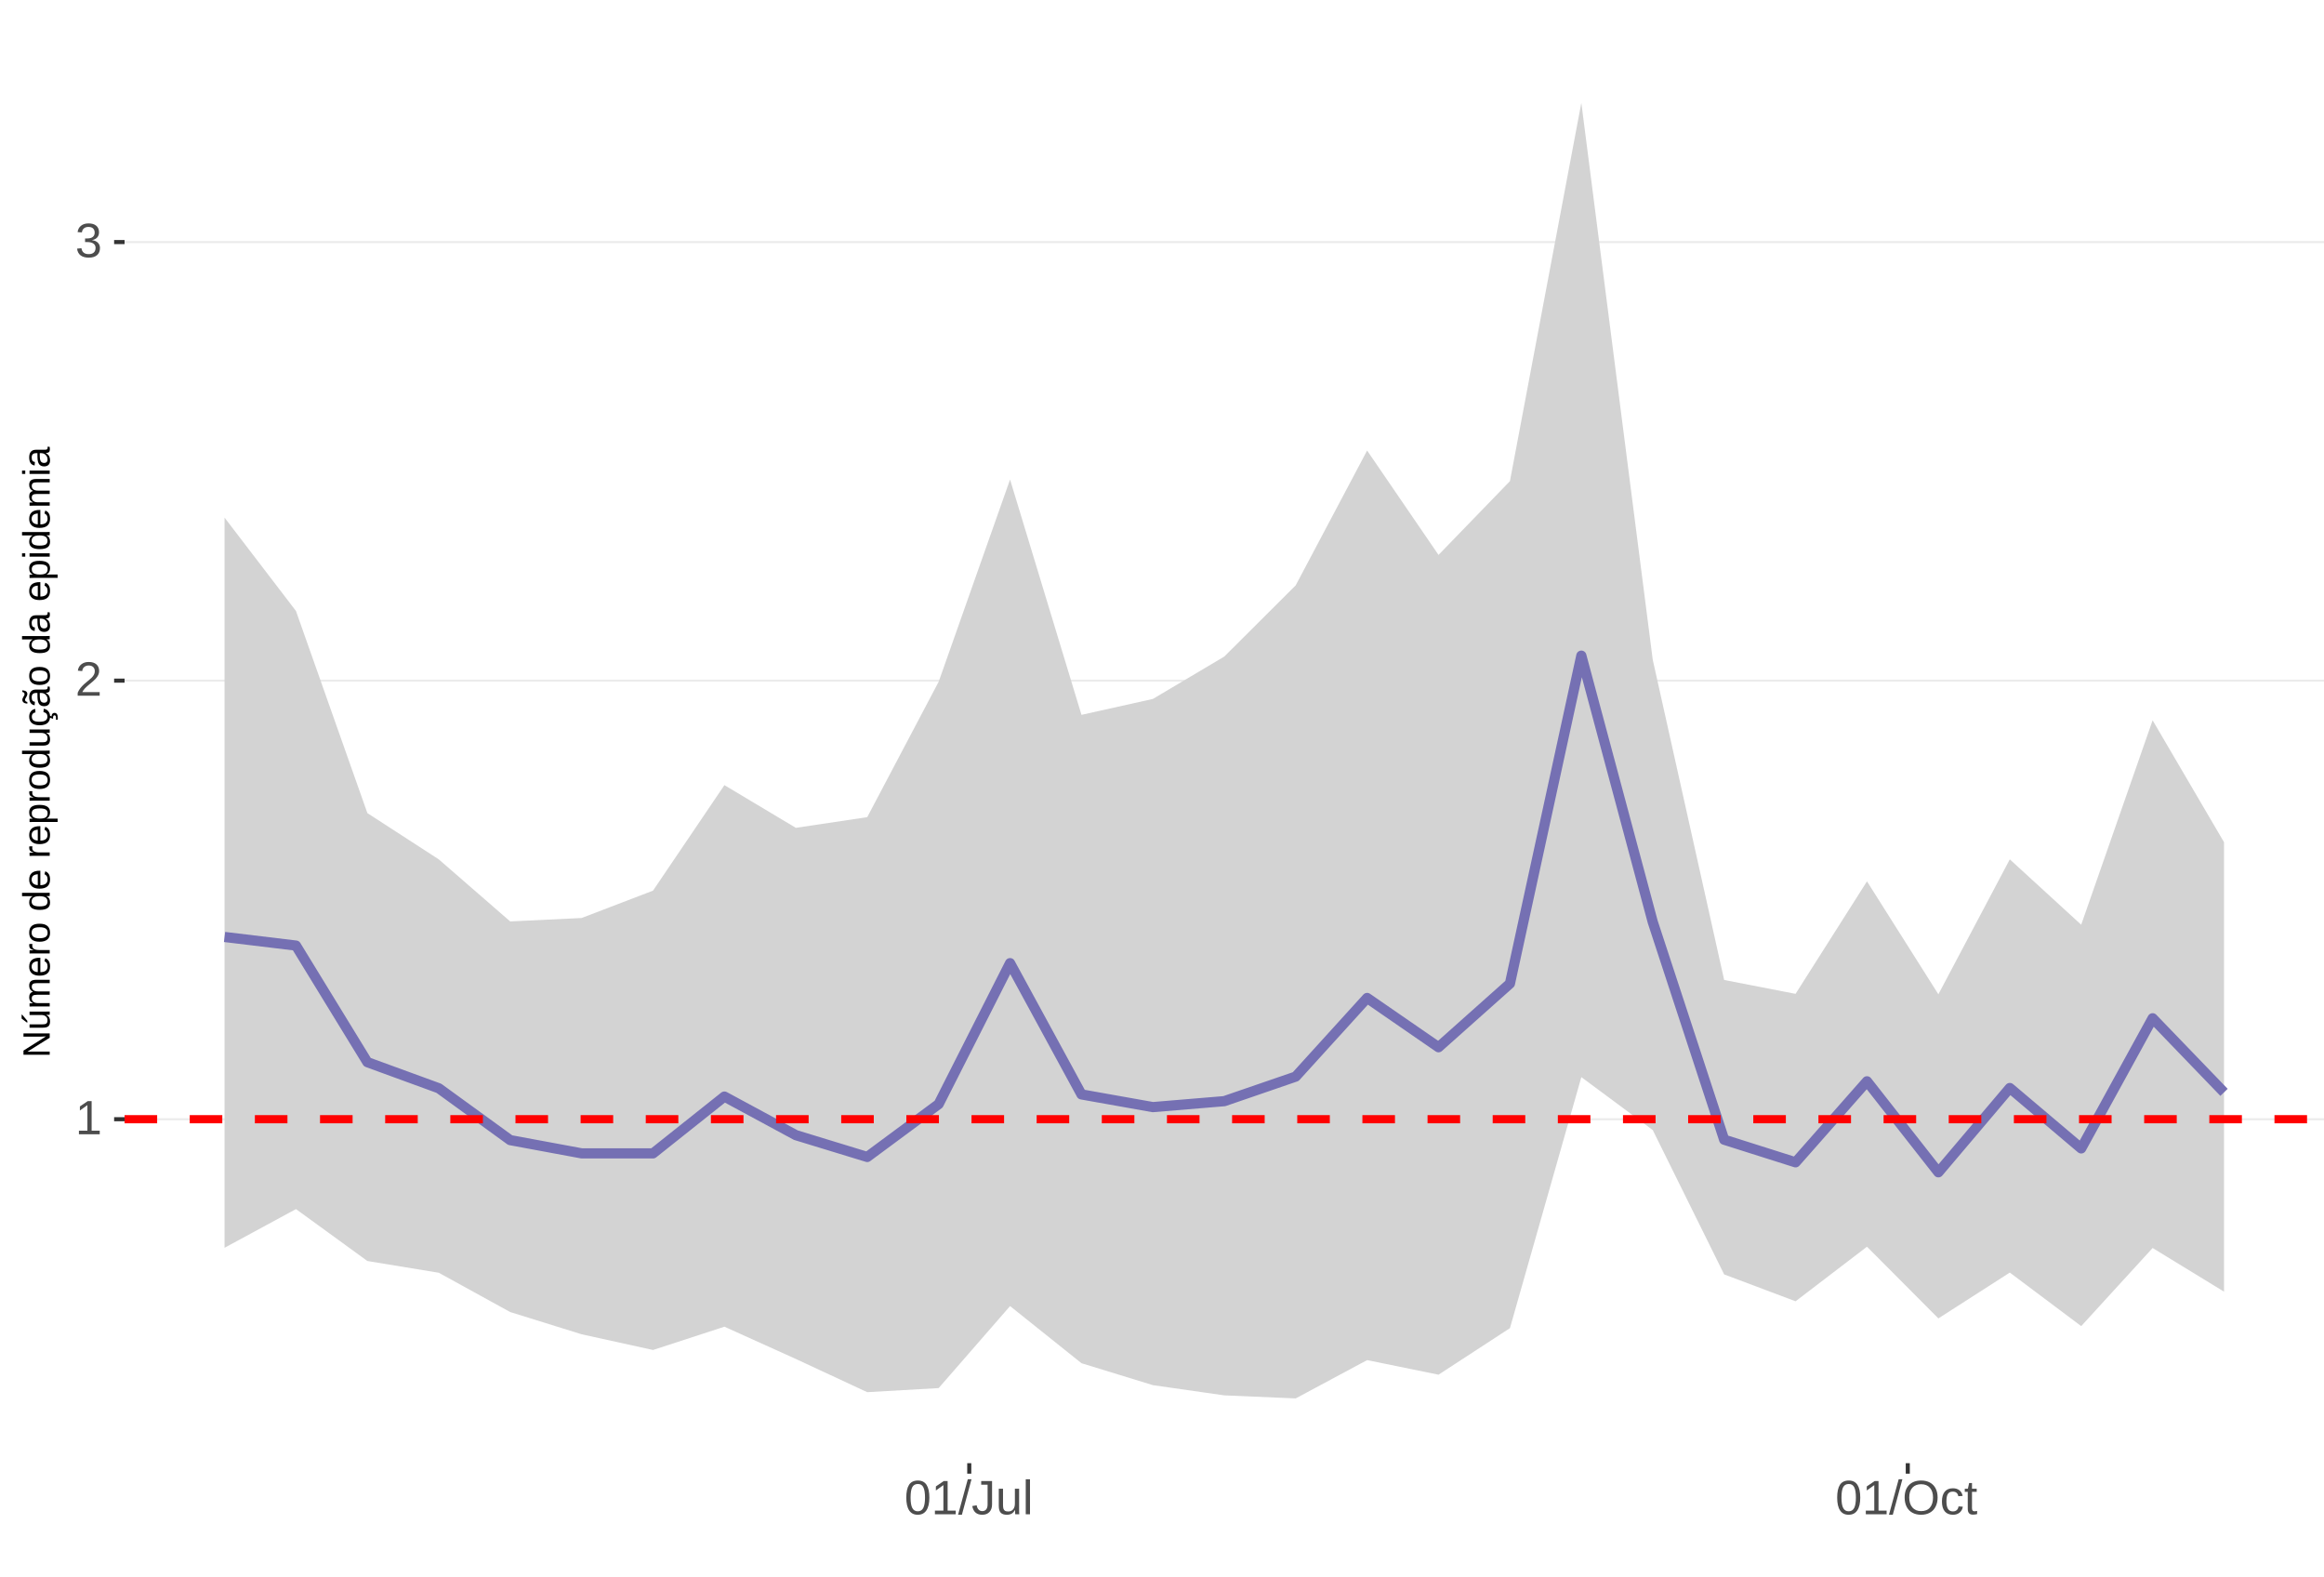
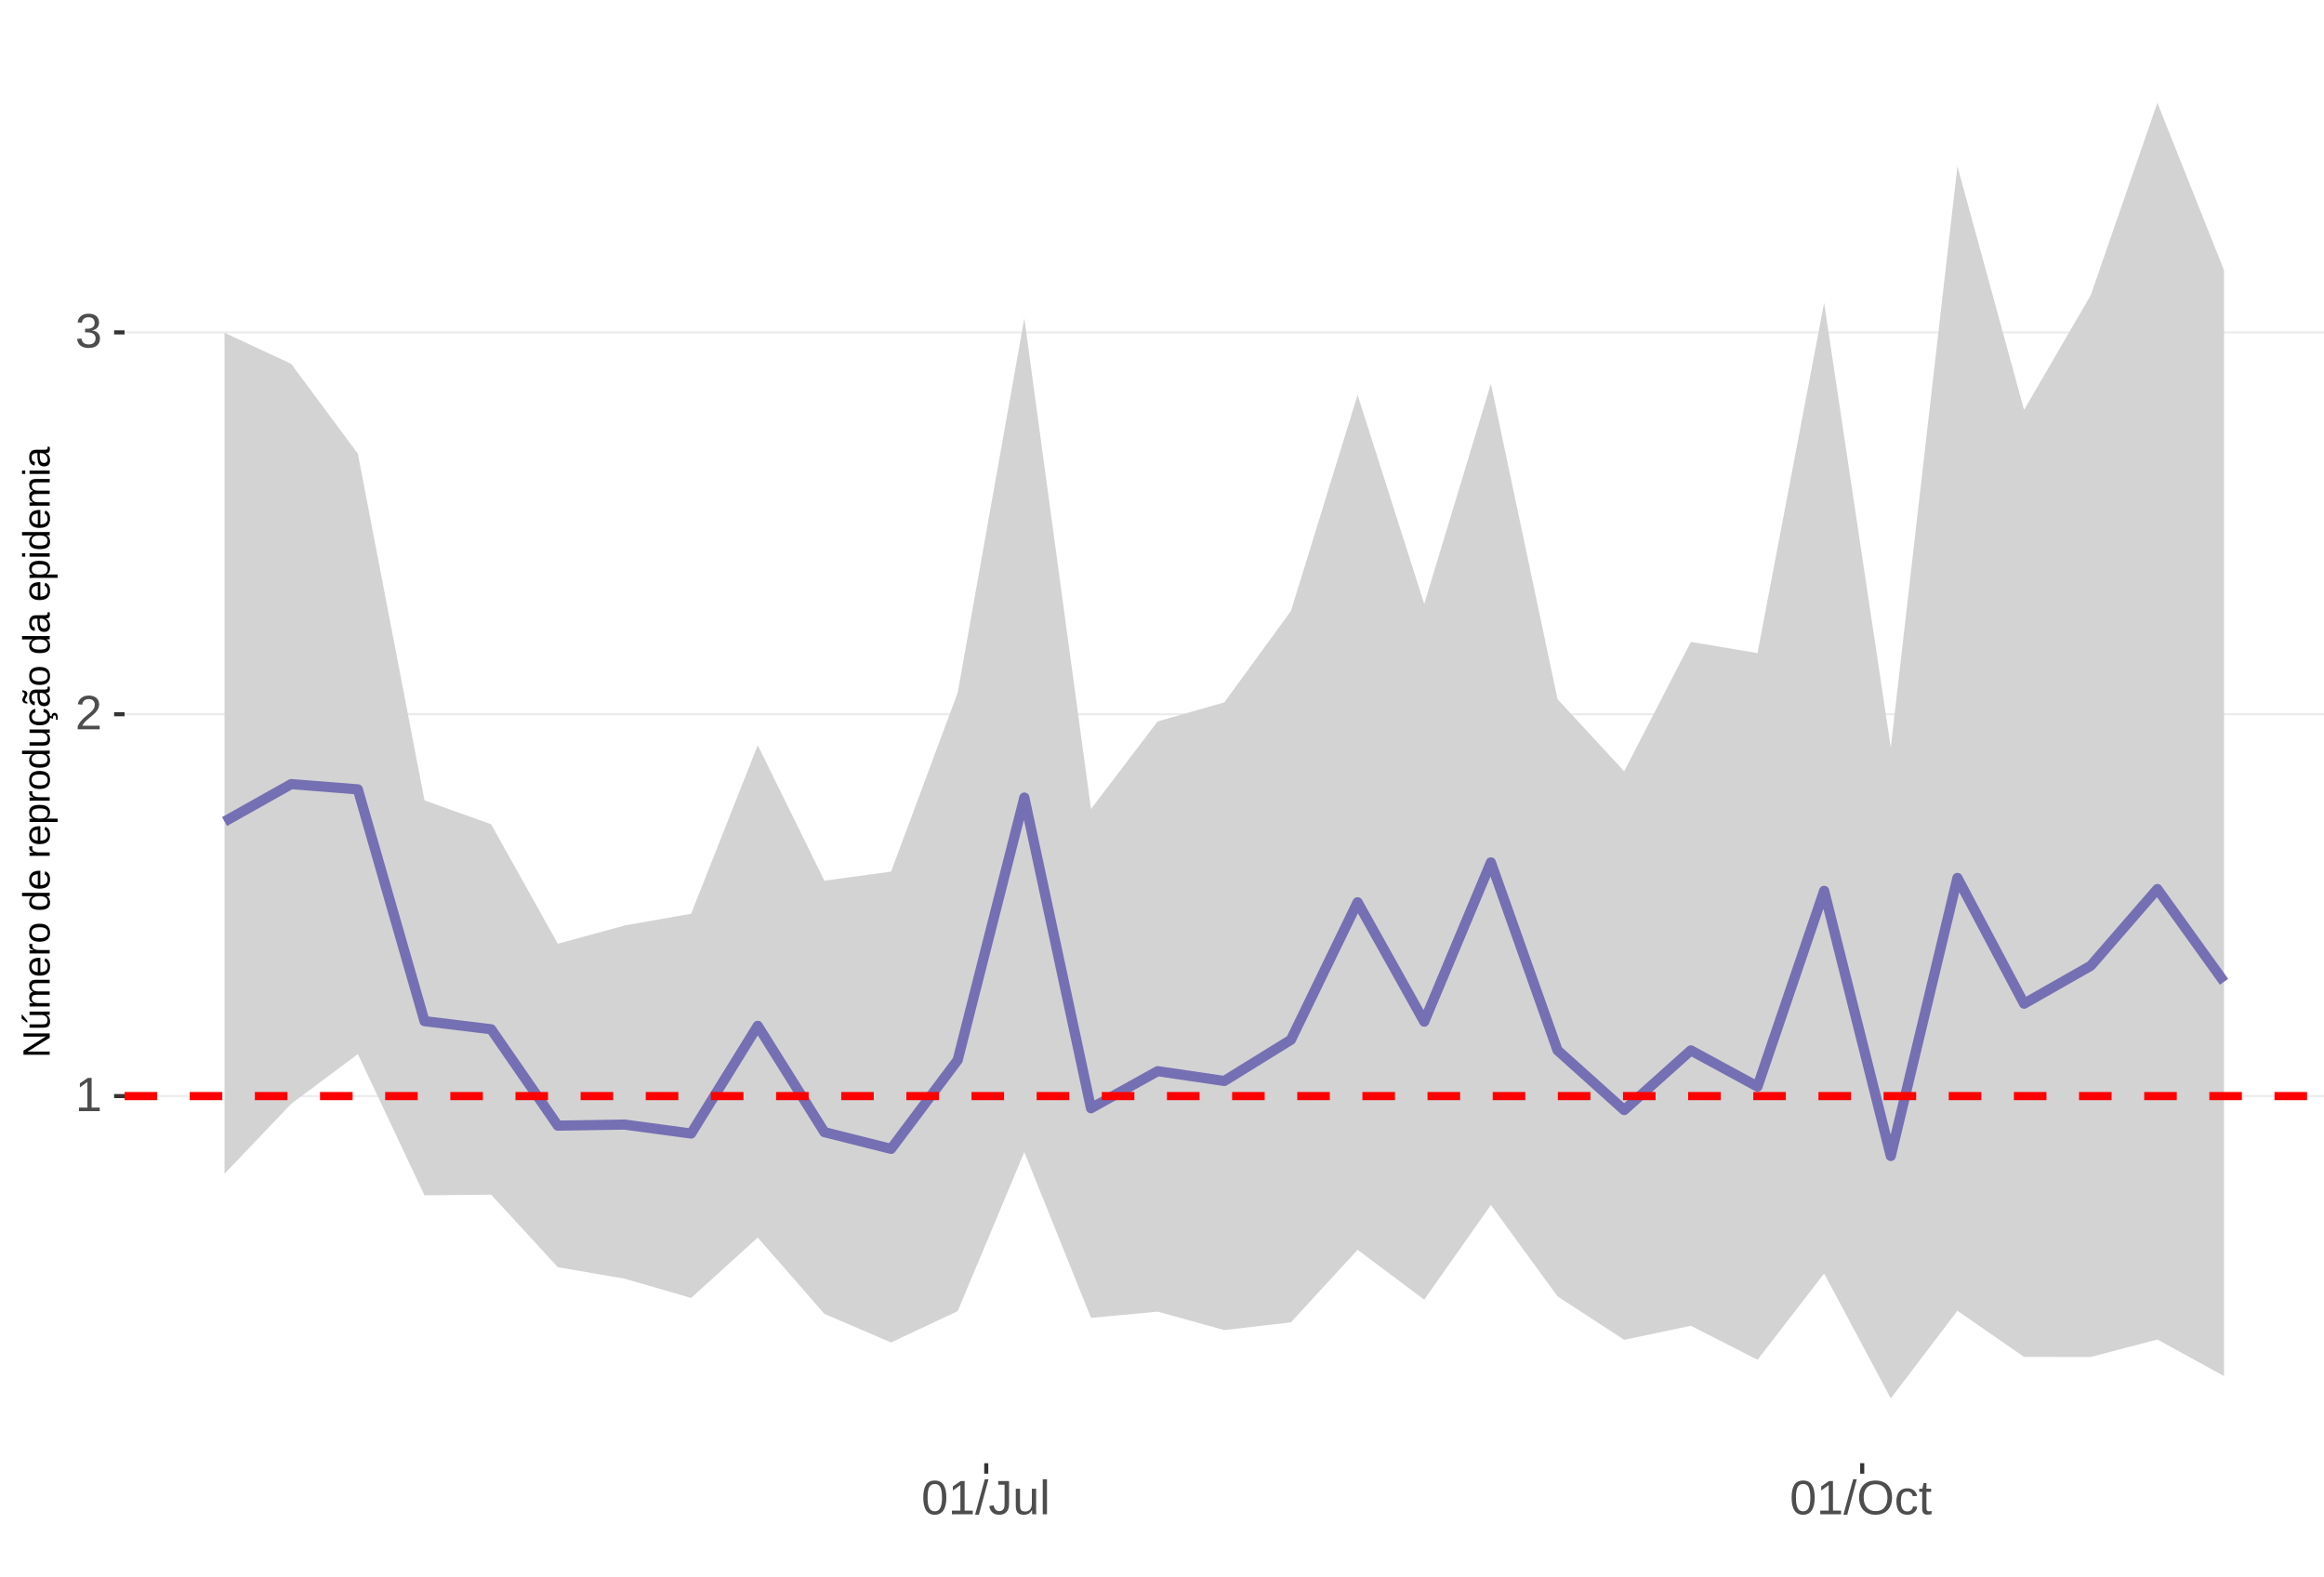
<svg xmlns="http://www.w3.org/2000/svg" xmlns:xlink="http://www.w3.org/1999/xlink" width="609pt" height="413pt" viewBox="0 0 609 413" version="1.1">
  <defs>
    <g>
      <symbol overflow="visible" id="glyph0-0">
        <path style="stroke:none;" d="M 1.266 -8.703 L 8.219 -8.703 L 8.219 0 L 1.266 0 Z M 1.734 -8.234 L 1.734 -0.469 L 7.75 -0.469 L 7.75 -8.234 Z M 1.734 -8.234 " />
      </symbol>
      <symbol overflow="visible" id="glyph0-1">
        <path style="stroke:none;" d="M 0.969 0 L 0.969 -0.953 L 3.188 -0.953 L 3.188 -7.641 L 1.219 -6.234 L 1.219 -7.297 L 3.281 -8.703 L 4.297 -8.703 L 4.297 -0.953 L 6.422 -0.953 L 6.422 0 Z M 0.969 0 " />
      </symbol>
      <symbol overflow="visible" id="glyph0-2">
        <path style="stroke:none;" d="M 0.641 0 L 0.641 -0.781 C 0.848 -1.27 1.102 -1.695 1.406 -2.062 C 1.707 -2.426 2.023 -2.758 2.359 -3.062 C 2.691 -3.363 3.02 -3.641 3.344 -3.891 C 3.676 -4.148 3.973 -4.406 4.234 -4.656 C 4.504 -4.914 4.719 -5.188 4.875 -5.469 C 5.039 -5.75 5.125 -6.066 5.125 -6.422 C 5.125 -6.891 4.984 -7.254 4.703 -7.516 C 4.422 -7.785 4.031 -7.922 3.531 -7.922 C 3.062 -7.922 2.672 -7.789 2.359 -7.531 C 2.055 -7.281 1.879 -6.922 1.828 -6.453 L 0.688 -6.562 C 0.77 -7.25 1.066 -7.801 1.578 -8.219 C 2.086 -8.633 2.738 -8.844 3.531 -8.844 C 4.406 -8.844 5.078 -8.633 5.547 -8.219 C 6.023 -7.801 6.266 -7.211 6.266 -6.453 C 6.266 -6.109 6.188 -5.77 6.031 -5.438 C 5.875 -5.102 5.645 -4.77 5.344 -4.438 C 5.039 -4.102 4.457 -3.586 3.594 -2.891 C 3.125 -2.504 2.75 -2.156 2.469 -1.844 C 2.188 -1.531 1.984 -1.234 1.859 -0.953 L 6.406 -0.953 L 6.406 0 Z M 0.641 0 " />
      </symbol>
      <symbol overflow="visible" id="glyph0-3">
        <path style="stroke:none;" d="M 6.484 -2.406 C 6.484 -1.602 6.227 -0.977 5.719 -0.531 C 5.207 -0.094 4.477 0.125 3.531 0.125 C 2.645 0.125 1.938 -0.07 1.406 -0.469 C 0.883 -0.863 0.578 -1.453 0.484 -2.234 L 1.625 -2.344 C 1.781 -1.312 2.414 -0.797 3.531 -0.797 C 4.094 -0.797 4.531 -0.93 4.844 -1.203 C 5.164 -1.484 5.328 -1.895 5.328 -2.438 C 5.328 -2.914 5.145 -3.285 4.781 -3.547 C 4.414 -3.816 3.891 -3.953 3.203 -3.953 L 2.578 -3.953 L 2.578 -4.906 L 3.172 -4.906 C 3.785 -4.906 4.258 -5.035 4.594 -5.297 C 4.926 -5.566 5.094 -5.941 5.094 -6.422 C 5.094 -6.879 4.957 -7.242 4.688 -7.516 C 4.414 -7.785 4.008 -7.922 3.469 -7.922 C 2.977 -7.922 2.582 -7.797 2.281 -7.547 C 1.977 -7.297 1.801 -6.941 1.75 -6.484 L 0.625 -6.562 C 0.707 -7.281 1.004 -7.836 1.516 -8.234 C 2.023 -8.641 2.68 -8.844 3.484 -8.844 C 4.359 -8.844 5.035 -8.641 5.516 -8.234 C 5.992 -7.828 6.234 -7.258 6.234 -6.531 C 6.234 -5.977 6.078 -5.523 5.766 -5.172 C 5.461 -4.828 5.016 -4.594 4.422 -4.469 L 4.422 -4.438 C 5.066 -4.375 5.57 -4.156 5.938 -3.781 C 6.301 -3.414 6.484 -2.957 6.484 -2.406 Z M 6.484 -2.406 " />
      </symbol>
      <symbol overflow="visible" id="glyph0-4">
        <path style="stroke:none;" d="M 6.547 -4.359 C 6.547 -2.898 6.285 -1.785 5.766 -1.016 C 5.254 -0.254 4.5 0.125 3.5 0.125 C 2.5 0.125 1.75 -0.254 1.25 -1.016 C 0.75 -1.773 0.5 -2.891 0.5 -4.359 C 0.5 -5.848 0.738 -6.969 1.219 -7.719 C 1.707 -8.469 2.484 -8.844 3.547 -8.844 C 4.566 -8.844 5.32 -8.461 5.812 -7.703 C 6.301 -6.953 6.547 -5.836 6.547 -4.359 Z M 5.406 -4.359 C 5.406 -5.609 5.258 -6.516 4.969 -7.078 C 4.688 -7.648 4.211 -7.938 3.547 -7.938 C 2.859 -7.938 2.363 -7.656 2.062 -7.094 C 1.77 -6.539 1.625 -5.629 1.625 -4.359 C 1.625 -3.117 1.773 -2.211 2.078 -1.641 C 2.379 -1.066 2.859 -0.781 3.516 -0.781 C 4.172 -0.781 4.648 -1.07 4.953 -1.656 C 5.254 -2.25 5.406 -3.148 5.406 -4.359 Z M 5.406 -4.359 " />
      </symbol>
      <symbol overflow="visible" id="glyph0-5">
        <path style="stroke:none;" d="M 0 0.125 L 2.547 -9.172 L 3.516 -9.172 L 1 0.125 Z M 0 0.125 " />
      </symbol>
      <symbol overflow="visible" id="glyph0-6">
        <path style="stroke:none;" d="M 2.828 0.125 C 1.348 0.125 0.473 -0.633 0.203 -2.156 L 1.359 -2.359 C 1.43 -1.879 1.598 -1.504 1.859 -1.234 C 2.117 -0.961 2.441 -0.828 2.828 -0.828 C 3.254 -0.828 3.594 -0.973 3.844 -1.266 C 4.094 -1.566 4.219 -2.004 4.219 -2.578 L 4.219 -7.75 L 2.547 -7.75 L 2.547 -8.703 L 5.391 -8.703 L 5.391 -2.594 C 5.391 -1.75 5.16 -1.082 4.703 -0.594 C 4.242 -0.113 3.617 0.125 2.828 0.125 Z M 2.828 0.125 " />
      </symbol>
      <symbol overflow="visible" id="glyph0-7">
        <path style="stroke:none;" d="M 1.938 -6.688 L 1.938 -2.453 C 1.938 -2.004 1.977 -1.66 2.062 -1.422 C 2.156 -1.18 2.297 -1.004 2.484 -0.891 C 2.672 -0.785 2.945 -0.734 3.312 -0.734 C 3.852 -0.734 4.273 -0.914 4.578 -1.281 C 4.891 -1.645 5.047 -2.156 5.047 -2.812 L 5.047 -6.688 L 6.156 -6.688 L 6.156 -1.422 C 6.156 -0.648 6.172 -0.176 6.203 0 L 5.141 0 C 5.141 -0.02 5.133 -0.07 5.125 -0.156 C 5.125 -0.25 5.117 -0.352 5.109 -0.469 C 5.109 -0.594 5.102 -0.816 5.094 -1.141 L 5.078 -1.141 C 4.828 -0.68 4.531 -0.352 4.188 -0.156 C 3.852 0.031 3.438 0.125 2.938 0.125 C 2.207 0.125 1.672 -0.055 1.328 -0.422 C 0.992 -0.785 0.828 -1.391 0.828 -2.234 L 0.828 -6.688 Z M 1.938 -6.688 " />
      </symbol>
      <symbol overflow="visible" id="glyph0-8">
        <path style="stroke:none;" d="M 0.859 0 L 0.859 -9.172 L 1.969 -9.172 L 1.969 0 Z M 0.859 0 " />
      </symbol>
      <symbol overflow="visible" id="glyph0-9">
        <path style="stroke:none;" d="M 9.234 -4.391 C 9.234 -3.484 9.055 -2.688 8.703 -2 C 8.359 -1.312 7.859 -0.785 7.203 -0.422 C 6.555 -0.055 5.789 0.125 4.906 0.125 C 4.02 0.125 3.25 -0.055 2.594 -0.422 C 1.945 -0.785 1.453 -1.305 1.109 -1.984 C 0.766 -2.672 0.594 -3.473 0.594 -4.391 C 0.594 -5.785 0.973 -6.875 1.734 -7.656 C 2.504 -8.445 3.566 -8.844 4.922 -8.844 C 5.805 -8.844 6.57 -8.664 7.219 -8.312 C 7.875 -7.957 8.375 -7.441 8.719 -6.766 C 9.062 -6.098 9.234 -5.305 9.234 -4.391 Z M 8.031 -4.391 C 8.031 -5.473 7.758 -6.32 7.219 -6.938 C 6.676 -7.562 5.91 -7.875 4.922 -7.875 C 3.93 -7.875 3.16 -7.566 2.609 -6.953 C 2.066 -6.348 1.797 -5.492 1.797 -4.391 C 1.797 -3.297 2.07 -2.426 2.625 -1.781 C 3.176 -1.145 3.938 -0.828 4.906 -0.828 C 5.914 -0.828 6.688 -1.133 7.219 -1.75 C 7.758 -2.375 8.031 -3.254 8.031 -4.391 Z M 8.031 -4.391 " />
      </symbol>
      <symbol overflow="visible" id="glyph0-10">
        <path style="stroke:none;" d="M 1.703 -3.375 C 1.703 -2.488 1.844 -1.828 2.125 -1.391 C 2.406 -0.961 2.828 -0.75 3.391 -0.75 C 3.785 -0.75 4.113 -0.852 4.375 -1.062 C 4.645 -1.281 4.812 -1.613 4.875 -2.062 L 6 -1.984 C 5.906 -1.348 5.629 -0.836 5.172 -0.453 C 4.711 -0.066 4.129 0.125 3.422 0.125 C 2.484 0.125 1.766 -0.172 1.266 -0.766 C 0.773 -1.359 0.531 -2.219 0.531 -3.344 C 0.531 -4.469 0.773 -5.328 1.266 -5.922 C 1.766 -6.516 2.477 -6.812 3.406 -6.812 C 4.094 -6.812 4.66 -6.633 5.109 -6.281 C 5.555 -5.926 5.836 -5.438 5.953 -4.812 L 4.812 -4.734 C 4.758 -5.098 4.613 -5.391 4.375 -5.609 C 4.133 -5.828 3.801 -5.938 3.375 -5.938 C 2.781 -5.938 2.352 -5.738 2.094 -5.344 C 1.832 -4.957 1.703 -4.301 1.703 -3.375 Z M 1.703 -3.375 " />
      </symbol>
      <symbol overflow="visible" id="glyph0-11">
        <path style="stroke:none;" d="M 3.422 -0.047 C 3.055 0.047 2.68 0.094 2.297 0.094 C 1.41 0.094 0.969 -0.41 0.969 -1.422 L 0.969 -5.875 L 0.188 -5.875 L 0.188 -6.688 L 1 -6.688 L 1.328 -8.188 L 2.078 -8.188 L 2.078 -6.688 L 3.312 -6.688 L 3.312 -5.875 L 2.078 -5.875 L 2.078 -1.656 C 2.078 -1.332 2.129 -1.102 2.234 -0.969 C 2.336 -0.844 2.52 -0.781 2.781 -0.781 C 2.926 -0.781 3.141 -0.812 3.422 -0.875 Z M 3.422 -0.047 " />
      </symbol>
      <symbol overflow="visible" id="glyph1-0">
        <path style="stroke:none;" d="M -6.875 -1 L -6.875 -6.5 L 0 -6.5 L 0 -1 Z M -6.516 -1.375 L -0.375 -1.375 L -0.375 -6.125 L -6.516 -6.125 Z M -6.516 -1.375 " />
      </symbol>
      <symbol overflow="visible" id="glyph1-1">
        <path style="stroke:none;" d="M 0 -5.281 L -5.859 -1.609 L -5.391 -1.625 L -4.578 -1.656 L 0 -1.656 L 0 -0.828 L -6.875 -0.828 L -6.875 -1.906 L -0.984 -5.625 C -1.617 -5.582 -2.082 -5.562 -2.375 -5.562 L -6.875 -5.562 L -6.875 -6.406 L 0 -6.406 Z M 0 -5.281 " />
      </symbol>
      <symbol overflow="visible" id="glyph1-2">
        <path style="stroke:none;" d="M -5.281 -1.562 L -1.938 -1.562 C -1.582 -1.562 -1.305 -1.594 -1.109 -1.656 C -0.922 -1.727 -0.785 -1.836 -0.703 -1.984 C -0.617 -2.141 -0.578 -2.363 -0.578 -2.656 C -0.578 -3.07 -0.723 -3.398 -1.016 -3.641 C -1.305 -3.891 -1.707 -4.016 -2.219 -4.016 L -5.281 -4.016 L -5.281 -4.906 L -1.125 -4.906 C -0.508 -4.906 -0.133 -4.91 0 -4.922 L 0 -4.094 C -0.02 -4.094 -0.062 -4.086 -0.125 -4.078 C -0.195 -4.078 -0.281 -4.07 -0.375 -4.062 C -0.469 -4.062 -0.645 -4.062 -0.906 -4.062 L -0.906 -4.047 C -0.539 -3.848 -0.281 -3.613 -0.125 -3.344 C 0.02 -3.082 0.094 -2.754 0.094 -2.359 C 0.094 -1.773 -0.047 -1.348 -0.328 -1.078 C -0.617 -0.816 -1.098 -0.688 -1.766 -0.688 L -5.281 -0.688 Z M -5.859 -2.031 L -5.969 -2.031 L -7.359 -3.078 L -7.359 -4.094 L -7.219 -4.094 L -5.859 -2.484 Z M -5.859 -2.031 " />
      </symbol>
      <symbol overflow="visible" id="glyph1-3">
        <path style="stroke:none;" d="M 0 -3.75 L -3.344 -3.75 C -3.852 -3.75 -4.207 -3.676 -4.406 -3.531 C -4.602 -3.395 -4.703 -3.145 -4.703 -2.781 C -4.703 -2.406 -4.555 -2.109 -4.266 -1.891 C -3.984 -1.672 -3.582 -1.562 -3.062 -1.562 L 0 -1.562 L 0 -0.688 L -4.156 -0.688 C -4.77 -0.688 -5.145 -0.68 -5.281 -0.672 L -5.281 -1.5 C -5.27 -1.5 -5.227 -1.5 -5.156 -1.5 C -5.082 -1.508 -5 -1.516 -4.906 -1.516 C -4.812 -1.523 -4.633 -1.531 -4.375 -1.531 L -4.375 -1.547 C -4.75 -1.734 -5.008 -1.945 -5.156 -2.188 C -5.301 -2.438 -5.375 -2.738 -5.375 -3.094 C -5.375 -3.488 -5.297 -3.801 -5.141 -4.031 C -4.984 -4.27 -4.727 -4.438 -4.375 -4.531 L -4.375 -4.547 C -4.727 -4.723 -4.984 -4.941 -5.141 -5.203 C -5.297 -5.461 -5.375 -5.773 -5.375 -6.141 C -5.375 -6.672 -5.227 -7.055 -4.938 -7.297 C -4.656 -7.547 -4.18 -7.672 -3.516 -7.672 L 0 -7.672 L 0 -6.797 L -3.344 -6.797 C -3.852 -6.797 -4.207 -6.723 -4.406 -6.578 C -4.602 -6.441 -4.703 -6.191 -4.703 -5.828 C -4.703 -5.453 -4.555 -5.156 -4.266 -4.938 C -3.984 -4.727 -3.582 -4.625 -3.062 -4.625 L 0 -4.625 Z M 0 -3.75 " />
      </symbol>
      <symbol overflow="visible" id="glyph1-4">
        <path style="stroke:none;" d="M -2.453 -1.344 C -1.848 -1.344 -1.379 -1.469 -1.047 -1.719 C -0.723 -1.969 -0.562 -2.336 -0.562 -2.828 C -0.562 -3.203 -0.633 -3.504 -0.781 -3.734 C -0.938 -3.961 -1.133 -4.117 -1.375 -4.203 L -1.156 -4.969 C -0.32 -4.656 0.094 -3.941 0.094 -2.828 C 0.094 -2.047 -0.133 -1.445 -0.594 -1.031 C -1.062 -0.625 -1.754 -0.422 -2.672 -0.422 C -3.547 -0.422 -4.211 -0.625 -4.672 -1.031 C -5.141 -1.445 -5.375 -2.031 -5.375 -2.781 C -5.375 -4.344 -4.441 -5.125 -2.578 -5.125 L -2.453 -5.125 Z M -3.125 -4.203 C -3.688 -4.16 -4.094 -4.02 -4.344 -3.781 C -4.602 -3.551 -4.734 -3.219 -4.734 -2.781 C -4.734 -2.352 -4.586 -2.016 -4.297 -1.766 C -4.016 -1.516 -3.625 -1.379 -3.125 -1.359 Z M -3.125 -4.203 " />
      </symbol>
      <symbol overflow="visible" id="glyph1-5">
        <path style="stroke:none;" d="M 0 -0.688 L -4.047 -0.688 C -4.422 -0.688 -4.832 -0.68 -5.281 -0.672 L -5.281 -1.5 C -4.688 -1.52 -4.328 -1.531 -4.203 -1.531 L -4.203 -1.547 C -4.66 -1.691 -4.969 -1.852 -5.125 -2.031 C -5.289 -2.219 -5.375 -2.477 -5.375 -2.812 C -5.375 -2.926 -5.359 -3.047 -5.328 -3.172 L -4.531 -3.172 C -4.562 -3.047 -4.578 -2.891 -4.578 -2.703 C -4.578 -2.336 -4.422 -2.055 -4.109 -1.859 C -3.797 -1.672 -3.344 -1.578 -2.75 -1.578 L 0 -1.578 Z M 0 -0.688 " />
      </symbol>
      <symbol overflow="visible" id="glyph1-6">
        <path style="stroke:none;" d="M -2.641 -5.141 C -1.723 -5.141 -1.035 -4.938 -0.578 -4.531 C -0.129 -4.125 0.094 -3.535 0.094 -2.766 C 0.094 -1.992 -0.141 -1.41 -0.609 -1.016 C -1.078 -0.617 -1.754 -0.422 -2.641 -0.422 C -4.461 -0.422 -5.375 -1.207 -5.375 -2.781 C -5.375 -3.594 -5.148 -4.188 -4.703 -4.562 C -4.266 -4.945 -3.578 -5.141 -2.641 -5.141 Z M -2.641 -4.219 C -3.367 -4.219 -3.898 -4.109 -4.234 -3.891 C -4.566 -3.672 -4.734 -3.305 -4.734 -2.797 C -4.734 -2.285 -4.562 -1.914 -4.219 -1.688 C -3.883 -1.457 -3.359 -1.344 -2.641 -1.344 C -1.953 -1.344 -1.43 -1.453 -1.078 -1.672 C -0.723 -1.898 -0.547 -2.258 -0.547 -2.75 C -0.547 -3.281 -0.711 -3.656 -1.047 -3.875 C -1.391 -4.102 -1.922 -4.219 -2.641 -4.219 Z M -2.641 -4.219 " />
      </symbol>
      <symbol overflow="visible" id="glyph1-7">
        <path style="stroke:none;" d="" />
      </symbol>
      <symbol overflow="visible" id="glyph1-8">
        <path style="stroke:none;" d="M -0.844 -4.016 C -0.508 -3.848 -0.27 -3.629 -0.125 -3.359 C 0.02 -3.086 0.094 -2.754 0.094 -2.359 C 0.094 -1.691 -0.129 -1.203 -0.578 -0.891 C -1.023 -0.578 -1.707 -0.422 -2.625 -0.422 C -4.457 -0.422 -5.375 -1.066 -5.375 -2.359 C -5.375 -2.766 -5.301 -3.098 -5.156 -3.359 C -5.008 -3.629 -4.781 -3.848 -4.469 -4.016 L -7.25 -4.016 L -7.25 -4.891 L -1.094 -4.891 C -0.539 -4.891 -0.176 -4.898 0 -4.922 L 0 -4.078 C -0.051 -4.066 -0.172 -4.055 -0.359 -4.047 C -0.547 -4.035 -0.707 -4.031 -0.844 -4.031 Z M -2.641 -1.344 C -1.898 -1.344 -1.367 -1.438 -1.047 -1.625 C -0.734 -1.82 -0.578 -2.145 -0.578 -2.594 C -0.578 -3.082 -0.75 -3.441 -1.094 -3.672 C -1.438 -3.898 -1.973 -4.016 -2.703 -4.016 C -3.398 -4.016 -3.91 -3.898 -4.234 -3.672 C -4.566 -3.441 -4.734 -3.082 -4.734 -2.594 C -4.734 -2.156 -4.566 -1.836 -4.234 -1.641 C -3.91 -1.441 -3.379 -1.344 -2.641 -1.344 Z M -2.641 -1.344 " />
      </symbol>
      <symbol overflow="visible" id="glyph1-9">
        <path style="stroke:none;" d="M -2.672 -5.141 C -0.828 -5.141 0.094 -4.492 0.094 -3.203 C 0.094 -2.391 -0.211 -1.844 -0.828 -1.562 L -0.828 -1.531 C -0.797 -1.539 -0.516 -1.547 0.016 -1.547 L 2.078 -1.547 L 2.078 -0.672 L -4.203 -0.672 C -4.742 -0.672 -5.102 -0.66 -5.281 -0.641 L -5.281 -1.5 C -5.27 -1.5 -5.223 -1.5 -5.141 -1.5 C -5.066 -1.508 -4.945 -1.52 -4.781 -1.531 C -4.613 -1.539 -4.5 -1.547 -4.438 -1.547 L -4.438 -1.562 C -4.758 -1.719 -4.992 -1.922 -5.141 -2.172 C -5.297 -2.43 -5.375 -2.773 -5.375 -3.203 C -5.375 -3.848 -5.156 -4.332 -4.719 -4.656 C -4.281 -4.977 -3.598 -5.141 -2.672 -5.141 Z M -2.641 -4.219 C -3.379 -4.219 -3.906 -4.117 -4.219 -3.922 C -4.539 -3.723 -4.703 -3.406 -4.703 -2.969 C -4.703 -2.625 -4.629 -2.352 -4.484 -2.156 C -4.336 -1.957 -4.109 -1.805 -3.797 -1.703 C -3.484 -1.598 -3.078 -1.547 -2.578 -1.547 C -1.879 -1.547 -1.363 -1.656 -1.031 -1.875 C -0.707 -2.102 -0.547 -2.469 -0.547 -2.969 C -0.547 -3.406 -0.707 -3.723 -1.031 -3.922 C -1.352 -4.117 -1.891 -4.219 -2.641 -4.219 Z M -2.641 -4.219 " />
      </symbol>
      <symbol overflow="visible" id="glyph1-10">
        <path style="stroke:none;" d="M -5.281 -1.531 L -1.938 -1.531 C -1.582 -1.531 -1.305 -1.562 -1.109 -1.625 C -0.922 -1.695 -0.785 -1.805 -0.703 -1.953 C -0.617 -2.109 -0.578 -2.332 -0.578 -2.625 C -0.578 -3.039 -0.723 -3.367 -1.016 -3.609 C -1.305 -3.859 -1.707 -3.984 -2.219 -3.984 L -5.281 -3.984 L -5.281 -4.875 L -1.125 -4.875 C -0.508 -4.875 -0.133 -4.879 0 -4.891 L 0 -4.062 C -0.02 -4.062 -0.062 -4.055 -0.125 -4.047 C -0.195 -4.047 -0.281 -4.039 -0.375 -4.031 C -0.469 -4.031 -0.645 -4.031 -0.906 -4.031 L -0.906 -4.016 C -0.539 -3.816 -0.281 -3.582 -0.125 -3.312 C 0.02 -3.051 0.094 -2.723 0.094 -2.328 C 0.094 -1.742 -0.047 -1.316 -0.328 -1.047 C -0.617 -0.785 -1.098 -0.656 -1.766 -0.656 L -5.281 -0.656 Z M -5.281 -1.531 " />
      </symbol>
      <symbol overflow="visible" id="glyph1-11">
        <path style="stroke:none;" d="M -2.672 -1.344 C -1.961 -1.344 -1.438 -1.453 -1.094 -1.672 C -0.758 -1.891 -0.594 -2.223 -0.594 -2.672 C -0.594 -2.984 -0.676 -3.242 -0.844 -3.453 C -1.02 -3.672 -1.281 -3.801 -1.625 -3.844 L -1.578 -4.734 C -1.066 -4.672 -0.66 -4.457 -0.359 -4.094 C -0.055 -3.727 0.094 -3.266 0.094 -2.703 C 0.094 -1.961 -0.133 -1.395 -0.594 -1 C -1.062 -0.613 -1.742 -0.422 -2.641 -0.422 C -3.535 -0.422 -4.211 -0.613 -4.672 -1 C -5.141 -1.395 -5.375 -1.957 -5.375 -2.688 C -5.375 -3.227 -5.234 -3.676 -4.953 -4.031 C -4.68 -4.395 -4.297 -4.617 -3.797 -4.703 L -3.734 -3.797 C -4.023 -3.754 -4.254 -3.641 -4.422 -3.453 C -4.598 -3.266 -4.688 -3.004 -4.688 -2.672 C -4.688 -2.203 -4.531 -1.863 -4.219 -1.656 C -3.914 -1.445 -3.398 -1.344 -2.672 -1.344 Z M 1.234 -3.672 C 1.828 -3.672 2.125 -3.223 2.125 -2.328 C 2.125 -2.148 2.113 -2.004 2.094 -1.891 L 1.625 -1.891 C 1.645 -2.055 1.656 -2.195 1.656 -2.312 C 1.656 -2.789 1.52 -3.031 1.25 -3.031 C 1 -3.031 0.875 -2.812 0.875 -2.375 C 0.875 -2.238 0.879 -2.148 0.891 -2.109 L 0 -2.422 L 0 -2.938 L 0.484 -2.75 C 0.492 -3.062 0.566 -3.289 0.703 -3.438 C 0.836 -3.594 1.016 -3.672 1.234 -3.672 Z M 1.234 -3.672 " />
      </symbol>
      <symbol overflow="visible" id="glyph1-12">
        <path style="stroke:none;" d="M 0.094 -2.016 C 0.094 -1.484 -0.047 -1.082 -0.328 -0.812 C -0.609 -0.551 -0.988 -0.422 -1.469 -0.422 C -2.02 -0.422 -2.441 -0.598 -2.734 -0.953 C -3.023 -1.316 -3.18 -1.898 -3.203 -2.703 L -3.219 -3.891 L -3.516 -3.891 C -3.941 -3.891 -4.25 -3.797 -4.438 -3.609 C -4.625 -3.43 -4.719 -3.148 -4.719 -2.766 C -4.719 -2.367 -4.648 -2.078 -4.516 -1.891 C -4.379 -1.711 -4.164 -1.609 -3.875 -1.578 L -3.953 -0.656 C -4.898 -0.812 -5.375 -1.52 -5.375 -2.781 C -5.375 -3.445 -5.223 -3.945 -4.922 -4.281 C -4.617 -4.613 -4.18 -4.781 -3.609 -4.781 L -1.328 -4.781 C -1.066 -4.781 -0.867 -4.812 -0.734 -4.875 C -0.609 -4.945 -0.547 -5.082 -0.547 -5.281 C -0.547 -5.363 -0.555 -5.457 -0.578 -5.562 L -0.031 -5.562 C 0.02 -5.344 0.047 -5.117 0.047 -4.891 C 0.047 -4.555 -0.035 -4.316 -0.203 -4.172 C -0.379 -4.023 -0.648 -3.941 -1.016 -3.922 L -1.016 -3.891 C -0.609 -3.672 -0.32 -3.41 -0.156 -3.109 C 0.008 -2.805 0.094 -2.441 0.094 -2.016 Z M -0.562 -2.219 C -0.562 -2.539 -0.633 -2.828 -0.781 -3.078 C -0.926 -3.328 -1.125 -3.523 -1.375 -3.672 C -1.633 -3.816 -1.898 -3.891 -2.172 -3.891 L -2.609 -3.891 L -2.594 -2.938 C -2.582 -2.52 -2.535 -2.203 -2.453 -1.984 C -2.379 -1.773 -2.258 -1.613 -2.094 -1.5 C -1.938 -1.383 -1.723 -1.328 -1.453 -1.328 C -1.172 -1.328 -0.953 -1.406 -0.797 -1.562 C -0.641 -1.719 -0.562 -1.938 -0.562 -2.219 Z M -5.859 -3.609 C -5.859 -3.473 -5.891 -3.332 -5.953 -3.188 C -6.016 -3.051 -6.082 -2.922 -6.156 -2.797 C -6.227 -2.672 -6.297 -2.551 -6.359 -2.438 C -6.422 -2.32 -6.453 -2.211 -6.453 -2.109 C -6.453 -1.93 -6.398 -1.797 -6.297 -1.703 C -6.191 -1.617 -6.047 -1.562 -5.859 -1.531 L -5.859 -1.094 C -6.191 -1.125 -6.441 -1.176 -6.609 -1.25 C -6.785 -1.332 -6.922 -1.441 -7.016 -1.578 C -7.117 -1.711 -7.172 -1.879 -7.172 -2.078 C -7.172 -2.223 -7.141 -2.363 -7.078 -2.5 C -7.023 -2.633 -6.957 -2.766 -6.875 -2.891 C -6.801 -3.023 -6.734 -3.145 -6.672 -3.25 C -6.617 -3.363 -6.594 -3.473 -6.594 -3.578 C -6.594 -3.898 -6.785 -4.086 -7.172 -4.141 L -7.172 -4.594 C -6.691 -4.539 -6.352 -4.43 -6.156 -4.266 C -5.957 -4.098 -5.859 -3.879 -5.859 -3.609 Z M -5.859 -3.609 " />
      </symbol>
      <symbol overflow="visible" id="glyph1-13">
        <path style="stroke:none;" d="M 0.094 -2.016 C 0.094 -1.484 -0.047 -1.082 -0.328 -0.812 C -0.609 -0.551 -0.988 -0.422 -1.469 -0.422 C -2.02 -0.422 -2.441 -0.598 -2.734 -0.953 C -3.023 -1.316 -3.18 -1.898 -3.203 -2.703 L -3.219 -3.891 L -3.516 -3.891 C -3.941 -3.891 -4.25 -3.797 -4.438 -3.609 C -4.625 -3.43 -4.719 -3.148 -4.719 -2.766 C -4.719 -2.367 -4.648 -2.078 -4.516 -1.891 C -4.379 -1.711 -4.164 -1.609 -3.875 -1.578 L -3.953 -0.656 C -4.898 -0.812 -5.375 -1.52 -5.375 -2.781 C -5.375 -3.445 -5.223 -3.945 -4.922 -4.281 C -4.617 -4.613 -4.18 -4.781 -3.609 -4.781 L -1.328 -4.781 C -1.066 -4.781 -0.867 -4.812 -0.734 -4.875 C -0.609 -4.945 -0.547 -5.082 -0.547 -5.281 C -0.547 -5.363 -0.555 -5.457 -0.578 -5.562 L -0.031 -5.562 C 0.02 -5.344 0.047 -5.117 0.047 -4.891 C 0.047 -4.555 -0.035 -4.316 -0.203 -4.172 C -0.379 -4.023 -0.648 -3.941 -1.016 -3.922 L -1.016 -3.891 C -0.609 -3.672 -0.32 -3.41 -0.156 -3.109 C 0.008 -2.805 0.094 -2.441 0.094 -2.016 Z M -0.562 -2.219 C -0.562 -2.539 -0.633 -2.828 -0.781 -3.078 C -0.926 -3.328 -1.125 -3.523 -1.375 -3.672 C -1.633 -3.816 -1.898 -3.891 -2.172 -3.891 L -2.609 -3.891 L -2.594 -2.938 C -2.582 -2.52 -2.535 -2.203 -2.453 -1.984 C -2.379 -1.773 -2.258 -1.613 -2.094 -1.5 C -1.938 -1.383 -1.723 -1.328 -1.453 -1.328 C -1.172 -1.328 -0.953 -1.406 -0.797 -1.562 C -0.641 -1.719 -0.562 -1.938 -0.562 -2.219 Z M -0.562 -2.219 " />
      </symbol>
      <symbol overflow="visible" id="glyph1-14">
        <path style="stroke:none;" d="M -6.406 -0.672 L -7.25 -0.672 L -7.25 -1.547 L -6.406 -1.547 Z M 0 -0.672 L -5.281 -0.672 L -5.281 -1.547 L 0 -1.547 Z M 0 -0.672 " />
      </symbol>
    </g>
    <clipPath id="clip1">
      <path d="M 32.645 9.961 L 609 9.961 L 609 383.328 L 32.645 383.328 Z M 32.645 9.961 " />
    </clipPath>
    <clipPath id="clip2">
-       <path d="M 32.645 292 L 609 292 L 609 294 L 32.645 294 Z M 32.645 292 " />
+       <path d="M 32.645 286 L 609 286 L 609 288 L 32.645 288 Z M 32.645 286 " />
    </clipPath>
    <clipPath id="clip3">
-       <path d="M 32.645 178 L 609 178 L 609 179 L 32.645 179 Z M 32.645 178 " />
+       <path d="M 32.645 186 L 609 186 L 609 188 L 32.645 188 Z M 32.645 186 " />
    </clipPath>
    <clipPath id="clip4">
-       <path d="M 32.645 63 L 609 63 L 609 64 L 32.645 64 Z M 32.645 63 " />
+       <path d="M 32.645 86 L 609 86 L 609 88 L 32.645 88 Z M 32.645 86 " />
    </clipPath>
    <clipPath id="clip5">
-       <path d="M 32.645 292 L 609 292 L 609 295 L 32.645 295 Z M 32.645 292 " />
+       <path d="M 32.645 286 L 609 286 L 609 289 L 32.645 289 Z M 32.645 286 " />
    </clipPath>
  </defs>
  <g id="surface63">
    <rect x="0" y="0" width="609" height="413" style="fill:rgb(100%,100%,100%);fill-opacity:1;stroke:none;" />
    <rect x="0" y="0" width="609" height="413" style="fill:rgb(100%,100%,100%);fill-opacity:1;stroke:none;" />
    <path style="fill:none;stroke-width:1.067;stroke-linecap:round;stroke-linejoin:round;stroke:rgb(100%,100%,100%);stroke-opacity:1;stroke-miterlimit:10;" d="M 0 413 L 609 413 L 609 0 L 0 0 Z M 0 413 " />
    <g clip-path="url(#clip1)" clip-rule="nonzero">
      <path style=" stroke:none;fill-rule:nonzero;fill:rgb(100%,100%,100%);fill-opacity:1;" d="M 32.645 383.328 L 609 383.328 L 609 9.961 L 32.645 9.961 Z M 32.645 383.328 " />
    </g>
    <g clip-path="url(#clip2)" clip-rule="nonzero">
-       <path style="fill:none;stroke-width:0.533;stroke-linecap:butt;stroke-linejoin:round;stroke:rgb(92.157%,92.157%,92.157%);stroke-opacity:1;stroke-miterlimit:10;" d="M 32.645 293.215 L 609 293.215 " />
+       <path style="fill:none;stroke-width:0.533;stroke-linecap:butt;stroke-linejoin:round;stroke:rgb(92.157%,92.157%,92.157%);stroke-opacity:1;stroke-miterlimit:10;" d="M 32.645 287.156 L 609 287.156 " />
    </g>
    <g clip-path="url(#clip3)" clip-rule="nonzero">
-       <path style="fill:none;stroke-width:0.533;stroke-linecap:butt;stroke-linejoin:round;stroke:rgb(92.157%,92.157%,92.157%);stroke-opacity:1;stroke-miterlimit:10;" d="M 32.645 178.316 L 609 178.316 " />
+       <path style="fill:none;stroke-width:0.533;stroke-linecap:butt;stroke-linejoin:round;stroke:rgb(92.157%,92.157%,92.157%);stroke-opacity:1;stroke-miterlimit:10;" d="M 32.645 187.117 L 609 187.117 " />
    </g>
    <g clip-path="url(#clip4)" clip-rule="nonzero">
-       <path style="fill:none;stroke-width:0.533;stroke-linecap:butt;stroke-linejoin:round;stroke:rgb(92.157%,92.157%,92.157%);stroke-opacity:1;stroke-miterlimit:10;" d="M 32.645 63.422 L 609 63.422 " />
+       <path style="fill:none;stroke-width:0.533;stroke-linecap:butt;stroke-linejoin:round;stroke:rgb(92.157%,92.157%,92.157%);stroke-opacity:1;stroke-miterlimit:10;" d="M 32.645 87.078 L 609 87.078 " />
    </g>
-     <path style=" stroke:none;fill-rule:nonzero;fill:rgb(82.745%,82.745%,82.745%);fill-opacity:1;" d="M 58.844 135.609 L 77.555 160.059 L 96.27 213.016 L 114.98 225.137 L 133.695 241.398 L 152.406 240.5 L 171.121 233.332 L 189.832 205.691 L 208.547 216.879 L 227.258 214.078 L 245.973 178.609 L 264.684 125.625 L 283.398 187.277 L 302.109 183.109 L 320.824 172.004 L 339.535 153.352 L 358.25 118.031 L 376.961 145.379 L 395.676 126.051 L 414.387 26.934 L 433.098 172.836 L 451.812 256.734 L 470.523 260.371 L 489.238 230.895 L 507.949 260.488 L 526.664 225.133 L 545.375 242.262 L 564.09 188.707 L 582.801 220.645 L 582.801 338.391 L 564.09 326.953 L 545.375 347.418 L 526.664 333.391 L 507.949 345.398 L 489.238 326.613 L 470.523 340.914 L 451.812 333.871 L 433.098 296.051 L 414.387 282.188 L 395.676 347.949 L 376.961 360.145 L 358.25 356.324 L 339.535 366.359 L 320.824 365.562 L 302.109 362.883 L 283.398 357.137 L 264.684 342.168 L 245.973 363.652 L 227.258 364.723 L 208.547 356.023 L 189.832 347.57 L 171.121 353.672 L 152.406 349.555 L 133.695 343.73 L 114.98 333.438 L 96.27 330.359 L 77.555 316.758 L 58.844 326.898 Z M 58.844 135.609 " />
-     <path style="fill:none;stroke-width:2.667;stroke-linecap:butt;stroke-linejoin:round;stroke:rgb(45.882%,43.922%,70.196%);stroke-opacity:1;stroke-miterlimit:10;" d="M 58.844 245.469 L 77.555 247.723 L 96.27 278.27 L 114.98 285.102 L 133.695 298.691 L 152.406 302.156 L 171.121 302.164 L 189.832 287.277 L 208.547 297.387 L 227.258 303.105 L 245.973 289.254 L 264.684 252.328 L 283.398 286.715 L 302.109 290.043 L 320.824 288.484 L 339.535 282.051 L 358.25 261.449 L 376.961 274.355 L 395.676 257.68 L 414.387 171.77 L 433.098 241.531 L 451.812 298.578 L 470.523 304.508 L 489.238 283.281 L 507.949 307.125 L 526.664 285.035 L 545.375 300.863 L 564.09 266.766 L 582.801 286.18 " />
+     <path style=" stroke:none;fill-rule:nonzero;fill:rgb(82.745%,82.745%,82.745%);fill-opacity:1;" d="M 58.844 87.18 L 76.309 95.324 L 93.773 118.863 L 111.238 209.676 L 128.703 215.945 L 146.168 247.238 L 163.637 242.477 L 181.102 239.379 L 198.566 195.242 L 216.031 230.719 L 233.496 228.352 L 250.961 181.484 L 268.426 83.379 L 285.891 211.941 L 303.355 189 L 320.824 184.016 L 338.289 160.07 L 355.754 103.453 L 373.219 158.23 L 390.684 100.543 L 408.148 183.168 L 425.613 202.059 L 443.078 168.168 L 460.547 171.105 L 478.012 79.332 L 495.477 195.867 L 512.941 43.562 L 530.406 107.383 L 547.871 77.348 L 565.336 26.934 L 582.801 70.789 L 582.801 360.504 L 565.336 350.93 L 547.871 355.504 L 530.406 355.5 L 512.941 343.387 L 495.477 366.359 L 478.012 333.637 L 460.547 356.238 L 443.078 347.328 L 425.613 351.012 L 408.148 339.633 L 390.684 315.676 L 373.219 340.488 L 355.754 327.422 L 338.289 346.434 L 320.824 348.453 L 303.355 343.621 L 285.891 345.254 L 268.426 301.812 L 250.961 343.496 L 233.496 351.699 L 216.031 344.211 L 198.566 324.215 L 181.102 340.043 L 163.637 334.98 L 146.168 331.988 L 128.703 312.977 L 111.238 313.152 L 93.773 276.141 L 76.309 289.188 L 58.844 307.496 Z M 58.844 87.18 " />
+     <path style="fill:none;stroke-width:2.667;stroke-linecap:butt;stroke-linejoin:round;stroke:rgb(45.882%,43.922%,70.196%);stroke-opacity:1;stroke-miterlimit:10;" d="M 58.844 215.227 L 76.309 205.422 L 93.773 206.801 L 111.238 267.52 L 128.703 269.648 L 146.168 294.891 L 163.637 294.617 L 181.102 296.965 L 198.566 268.746 L 216.031 296.598 L 233.496 300.984 L 250.961 277.715 L 268.426 208.953 L 285.891 290.336 L 303.355 280.629 L 320.824 283.195 L 338.289 272.395 L 355.754 236.379 L 373.219 267.652 L 390.684 225.941 L 408.148 275.152 L 425.613 290.816 L 443.078 275.18 L 460.547 284.668 L 478.012 233.391 L 495.477 302.844 L 512.941 230.004 L 530.406 262.949 L 547.871 253.016 L 565.336 232.914 L 582.801 257.207 " />
    <g clip-path="url(#clip5)" clip-rule="nonzero">
-       <path style="fill:none;stroke-width:2.134;stroke-linecap:butt;stroke-linejoin:round;stroke:rgb(100%,0%,0%);stroke-opacity:1;stroke-dasharray:8.536,8.536;stroke-miterlimit:10;" d="M 32.645 293.215 L 609 293.215 " />
+       <path style="fill:none;stroke-width:2.134;stroke-linecap:butt;stroke-linejoin:round;stroke:rgb(100%,0%,0%);stroke-opacity:1;stroke-dasharray:8.536,8.536;stroke-miterlimit:10;" d="M 32.645 287.156 L 609 287.156 " />
    </g>
    <g style="fill:rgb(30.196%,30.196%,30.196%);fill-opacity:1;">
-       <use xlink:href="#glyph0-1" x="19.715" y="297.166" />
+       <use xlink:href="#glyph0-1" x="19.715" y="291.107" />
    </g>
    <g style="fill:rgb(30.196%,30.196%,30.196%);fill-opacity:1;">
-       <use xlink:href="#glyph0-2" x="19.715" y="182.268" />
+       <use xlink:href="#glyph0-2" x="19.715" y="191.068" />
    </g>
    <g style="fill:rgb(30.196%,30.196%,30.196%);fill-opacity:1;">
-       <use xlink:href="#glyph0-3" x="19.715" y="67.373" />
+       <use xlink:href="#glyph0-3" x="19.715" y="91.029" />
    </g>
-     <path style="fill:none;stroke-width:1.067;stroke-linecap:butt;stroke-linejoin:round;stroke:rgb(20%,20%,20%);stroke-opacity:1;stroke-miterlimit:10;" d="M 29.906 293.215 L 32.645 293.215 " />
-     <path style="fill:none;stroke-width:1.067;stroke-linecap:butt;stroke-linejoin:round;stroke:rgb(20%,20%,20%);stroke-opacity:1;stroke-miterlimit:10;" d="M 29.906 178.316 L 32.645 178.316 " />
-     <path style="fill:none;stroke-width:1.067;stroke-linecap:butt;stroke-linejoin:round;stroke:rgb(20%,20%,20%);stroke-opacity:1;stroke-miterlimit:10;" d="M 29.906 63.422 L 32.645 63.422 " />
-     <path style="fill:none;stroke-width:1.067;stroke-linecap:butt;stroke-linejoin:round;stroke:rgb(20%,20%,20%);stroke-opacity:1;stroke-miterlimit:10;" d="M 253.992 386.07 L 253.992 383.328 " />
-     <path style="fill:none;stroke-width:1.067;stroke-linecap:butt;stroke-linejoin:round;stroke:rgb(20%,20%,20%);stroke-opacity:1;stroke-miterlimit:10;" d="M 499.93 386.07 L 499.93 383.328 " />
+     <path style="fill:none;stroke-width:1.067;stroke-linecap:butt;stroke-linejoin:round;stroke:rgb(20%,20%,20%);stroke-opacity:1;stroke-miterlimit:10;" d="M 29.906 287.156 L 32.645 287.156 " />
+     <path style="fill:none;stroke-width:1.067;stroke-linecap:butt;stroke-linejoin:round;stroke:rgb(20%,20%,20%);stroke-opacity:1;stroke-miterlimit:10;" d="M 29.906 187.117 L 32.645 187.117 " />
+     <path style="fill:none;stroke-width:1.067;stroke-linecap:butt;stroke-linejoin:round;stroke:rgb(20%,20%,20%);stroke-opacity:1;stroke-miterlimit:10;" d="M 29.906 87.078 L 32.645 87.078 " />
+     <path style="fill:none;stroke-width:1.067;stroke-linecap:butt;stroke-linejoin:round;stroke:rgb(20%,20%,20%);stroke-opacity:1;stroke-miterlimit:10;" d="M 258.445 386.07 L 258.445 383.328 " />
+     <path style="fill:none;stroke-width:1.067;stroke-linecap:butt;stroke-linejoin:round;stroke:rgb(20%,20%,20%);stroke-opacity:1;stroke-miterlimit:10;" d="M 487.992 386.07 L 487.992 383.328 " />
    <g style="fill:rgb(30.196%,30.196%,30.196%);fill-opacity:1;">
-       <use xlink:href="#glyph0-4" x="236.992" y="396.713" />
-       <use xlink:href="#glyph0-1" x="244.027" y="396.713" />
-       <use xlink:href="#glyph0-5" x="251.062" y="396.713" />
-       <use xlink:href="#glyph0-6" x="254.577" y="396.713" />
-       <use xlink:href="#glyph0-7" x="260.902" y="396.713" />
-       <use xlink:href="#glyph0-8" x="267.938" y="396.713" />
+       <use xlink:href="#glyph0-4" x="241.445" y="396.713" />
+       <use xlink:href="#glyph0-1" x="248.48" y="396.713" />
+       <use xlink:href="#glyph0-5" x="255.516" y="396.713" />
+       <use xlink:href="#glyph0-6" x="259.03" y="396.713" />
+       <use xlink:href="#glyph0-7" x="265.355" y="396.713" />
+       <use xlink:href="#glyph0-8" x="272.391" y="396.713" />
    </g>
    <g style="fill:rgb(30.196%,30.196%,30.196%);fill-opacity:1;">
-       <use xlink:href="#glyph0-4" x="480.93" y="396.713" />
-       <use xlink:href="#glyph0-1" x="487.965" y="396.713" />
-       <use xlink:href="#glyph0-5" x="495" y="396.713" />
-       <use xlink:href="#glyph0-9" x="498.515" y="396.713" />
-       <use xlink:href="#glyph0-10" x="508.354" y="396.713" />
-       <use xlink:href="#glyph0-11" x="514.679" y="396.713" />
+       <use xlink:href="#glyph0-4" x="468.992" y="396.713" />
+       <use xlink:href="#glyph0-1" x="476.027" y="396.713" />
+       <use xlink:href="#glyph0-5" x="483.062" y="396.713" />
+       <use xlink:href="#glyph0-9" x="486.577" y="396.713" />
+       <use xlink:href="#glyph0-10" x="496.416" y="396.713" />
+       <use xlink:href="#glyph0-11" x="502.741" y="396.713" />
    </g>
    <g style="fill:rgb(0%,0%,0%);fill-opacity:1;">
      <use xlink:href="#glyph1-1" x="13.025" y="277.145" />
      <use xlink:href="#glyph1-2" x="13.025" y="269.923" />
      <use xlink:href="#glyph1-3" x="13.025" y="264.361" />
      <use xlink:href="#glyph1-4" x="13.025" y="256.031" />
      <use xlink:href="#glyph1-5" x="13.025" y="250.47" />
      <use xlink:href="#glyph1-6" x="13.025" y="247.14" />
      <use xlink:href="#glyph1-7" x="13.025" y="241.578" />
      <use xlink:href="#glyph1-8" x="13.025" y="238.8" />
      <use xlink:href="#glyph1-4" x="13.025" y="233.238" />
      <use xlink:href="#glyph1-7" x="13.025" y="227.677" />
      <use xlink:href="#glyph1-5" x="13.025" y="224.898" />
      <use xlink:href="#glyph1-4" x="13.025" y="221.568" />
      <use xlink:href="#glyph1-9" x="13.025" y="216.007" />
      <use xlink:href="#glyph1-5" x="13.025" y="210.445" />
      <use xlink:href="#glyph1-6" x="13.025" y="207.115" />
      <use xlink:href="#glyph1-8" x="13.025" y="201.554" />
      <use xlink:href="#glyph1-10" x="13.025" y="195.992" />
      <use xlink:href="#glyph1-11" x="13.025" y="190.431" />
      <use xlink:href="#glyph1-12" x="13.025" y="185.431" />
      <use xlink:href="#glyph1-6" x="13.025" y="179.869" />
      <use xlink:href="#glyph1-7" x="13.025" y="174.308" />
      <use xlink:href="#glyph1-8" x="13.025" y="171.529" />
      <use xlink:href="#glyph1-13" x="13.025" y="165.968" />
      <use xlink:href="#glyph1-7" x="13.025" y="160.406" />
      <use xlink:href="#glyph1-4" x="13.025" y="157.628" />
      <use xlink:href="#glyph1-9" x="13.025" y="152.066" />
      <use xlink:href="#glyph1-14" x="13.025" y="146.505" />
      <use xlink:href="#glyph1-8" x="13.025" y="144.283" />
      <use xlink:href="#glyph1-4" x="13.025" y="138.722" />
      <use xlink:href="#glyph1-3" x="13.025" y="133.16" />
      <use xlink:href="#glyph1-14" x="13.025" y="124.83" />
      <use xlink:href="#glyph1-13" x="13.025" y="122.608" />
    </g>
  </g>
</svg>
